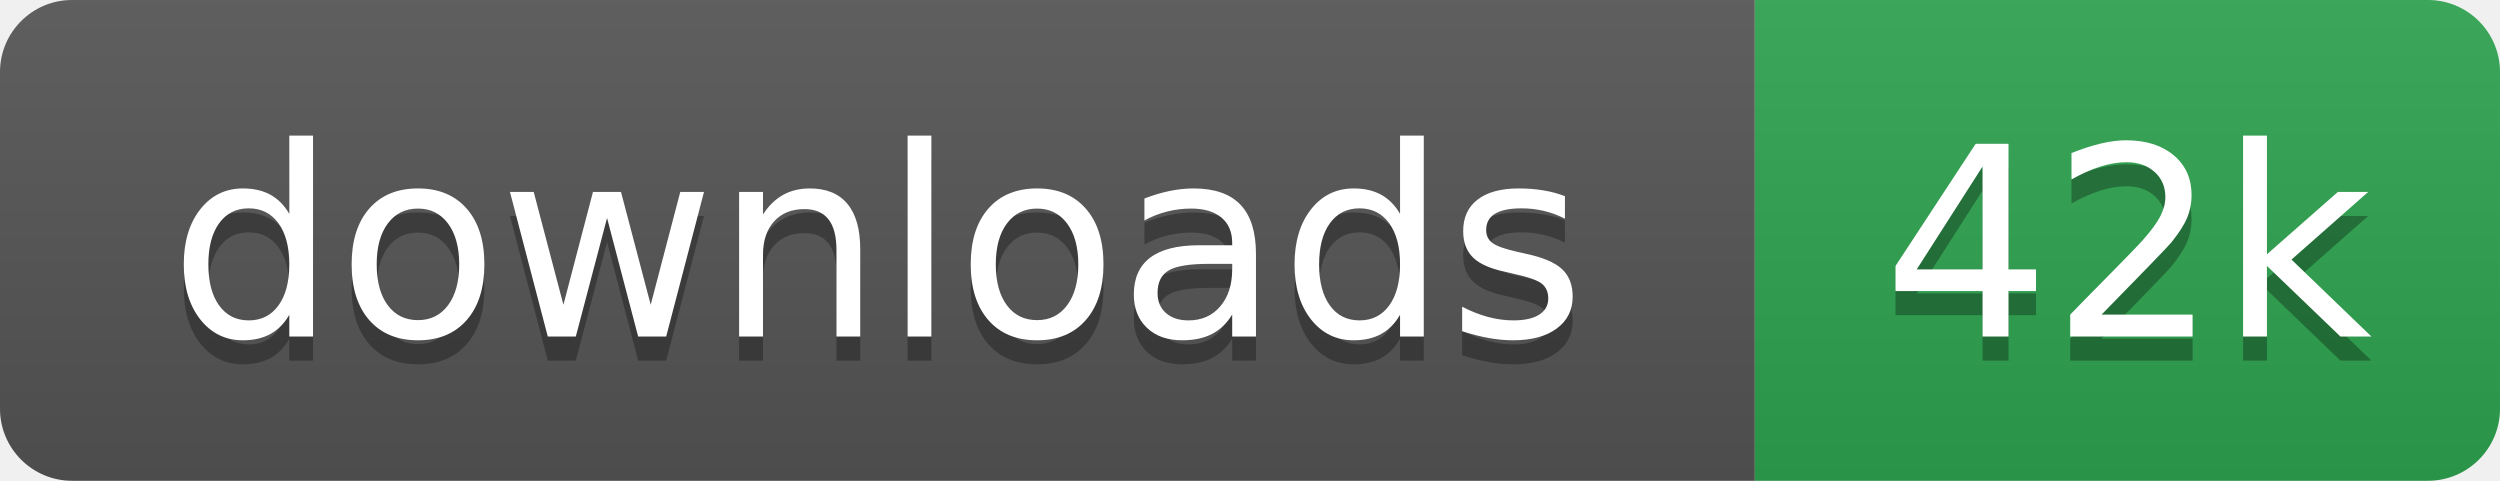
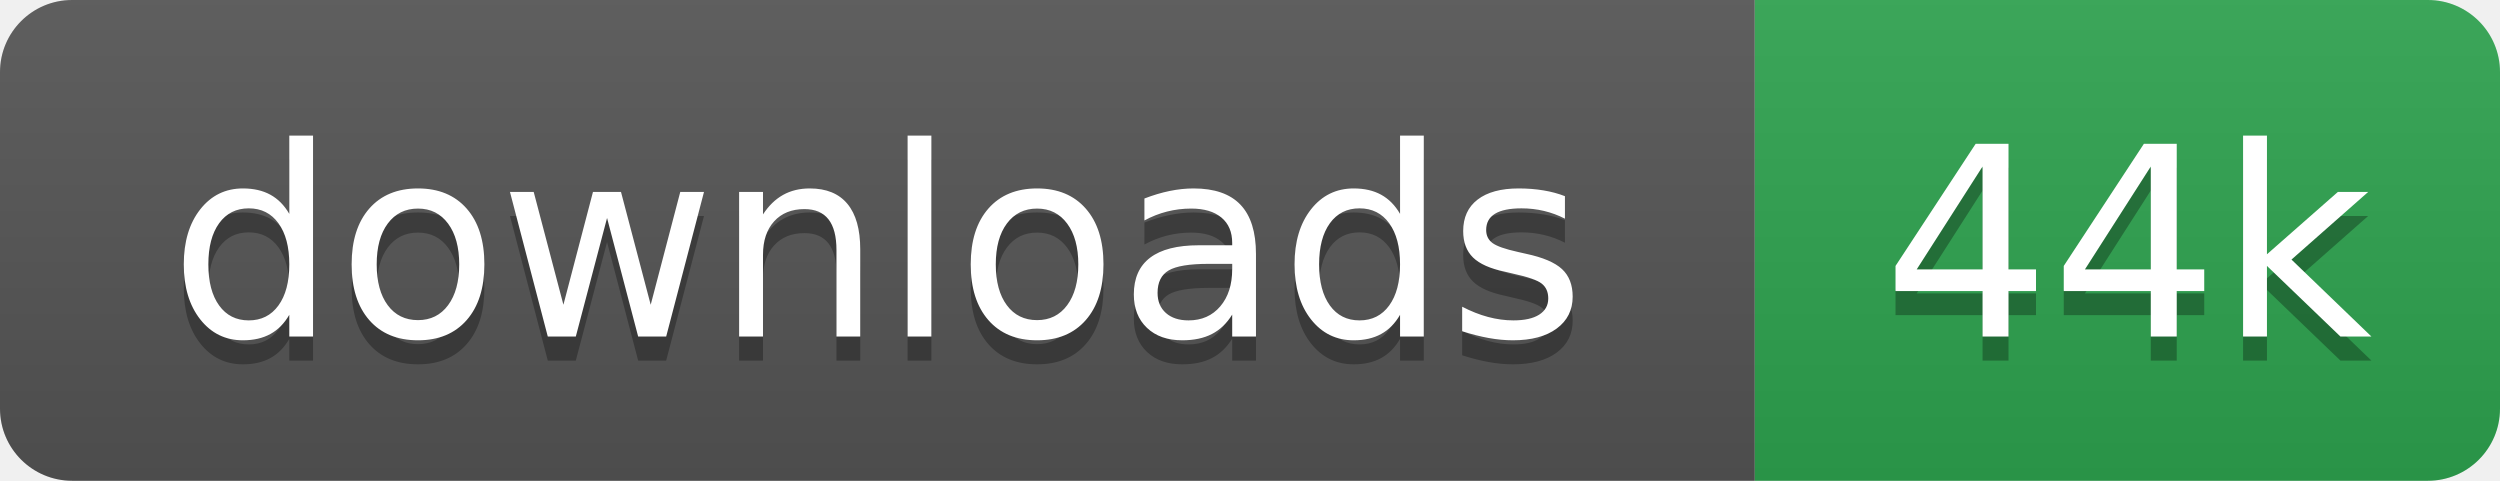
- <svg xmlns="http://www.w3.org/2000/svg" width="104" height="20" role="img" aria-label="downloads: 42k">
+ <svg xmlns="http://www.w3.org/2000/svg" width="104" height="20" role="img" aria-label="downloads: 44k">
  <linearGradient id="s" x2="0" y2="100%">
    <stop offset="0" stop-color="#bbb" stop-opacity=".1" />
    <stop offset="1" stop-opacity=".1" />
  </linearGradient>
  <clipPath id="r">
    <rect width="104" height="20" rx="3" fill="#fff" />
  </clipPath>
  <g clip-path="url(#r)">
    <rect width="73" height="20" fill="#555" />
    <rect x="73" width="31" height="20" fill="#2ea44f" />
    <rect width="104" height="20" fill="url(#s)" />
  </g>
  <g fill="#fff" text-anchor="middle" font-family="Verdana,Geneva,DejaVu Sans,sans-serif" text-rendering="geometricPrecision" font-size="110">
    <text aria-hidden="true" x="365" y="150" fill="#010101" fill-opacity=".3" transform="scale(.1)">downloads</text>
    <text x="365" y="140" transform="scale(.1)">downloads</text>
-     <text aria-hidden="true" x="885" y="150" fill="#010101" fill-opacity=".3" transform="scale(.1)">42k</text>
-     <text x="885" y="140" transform="scale(.1)">42k</text>
+     <text aria-hidden="true" x="885" y="150" fill="#010101" fill-opacity=".3" transform="scale(.1)">44k</text>
+     <text x="885" y="140" transform="scale(.1)">44k</text>
  </g>
</svg>
